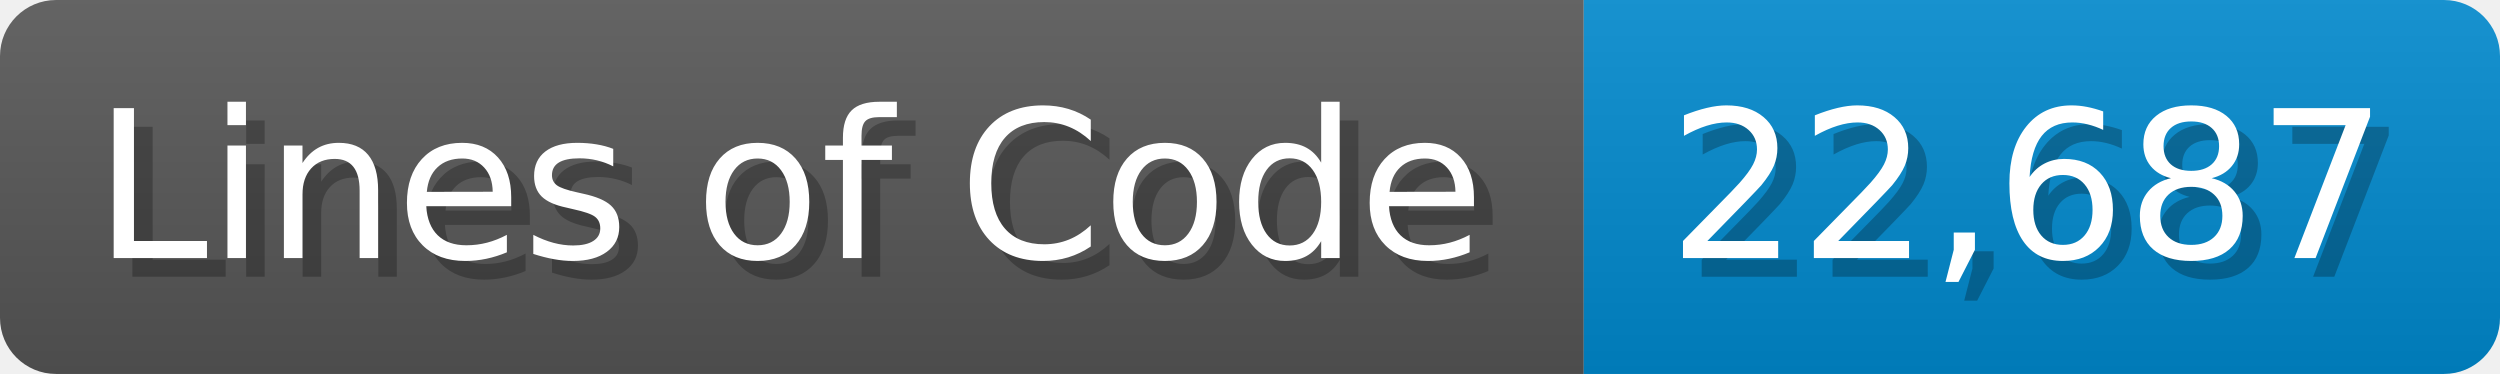
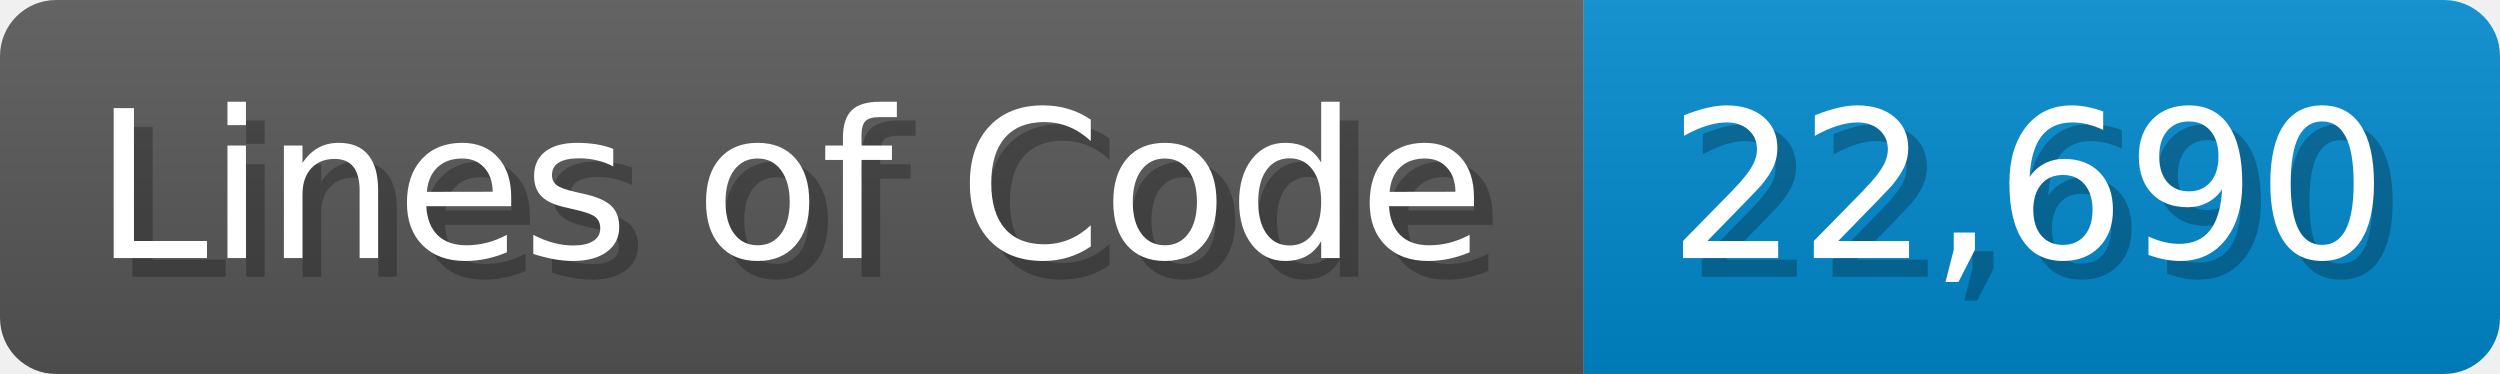
<svg xmlns="http://www.w3.org/2000/svg" width="133.7" height="20" viewBox="0 0 1337 200">
  <linearGradient id="a" x2="0" y2="100%">
    <stop offset="0" stop-opacity=".1" stop-color="#EEE" />
    <stop offset="1" stop-opacity=".1" />
  </linearGradient>
  <mask id="m">
    <rect width="1337" height="200" rx="30" fill="#FFF" />
  </mask>
  <g mask="url(#m)">
    <rect width="847" height="200" fill="#555" />
    <rect width="490" height="200" fill="#08C" x="847" />
    <rect width="1337" height="200" fill="url(#a)" />
  </g>
  <g fill="#fff" text-anchor="start" font-family="Verdana,DejaVu Sans,sans-serif" font-size="110">
    <text x="60" y="148" textLength="747" fill="#000" opacity="0.25">Lines of Code</text>
    <text x="50" y="138" textLength="747">Lines of Code</text>
-     <text x="902" y="148" textLength="390" fill="#000" opacity="0.25">22,687</text>
-     <text x="892" y="138" textLength="390">22,687</text>
+     <text x="902" y="148" textLength="390" fill="#000" opacity="0.25">22,690</text>
+     <text x="892" y="138" textLength="390">22,690</text>
  </g>
</svg>
